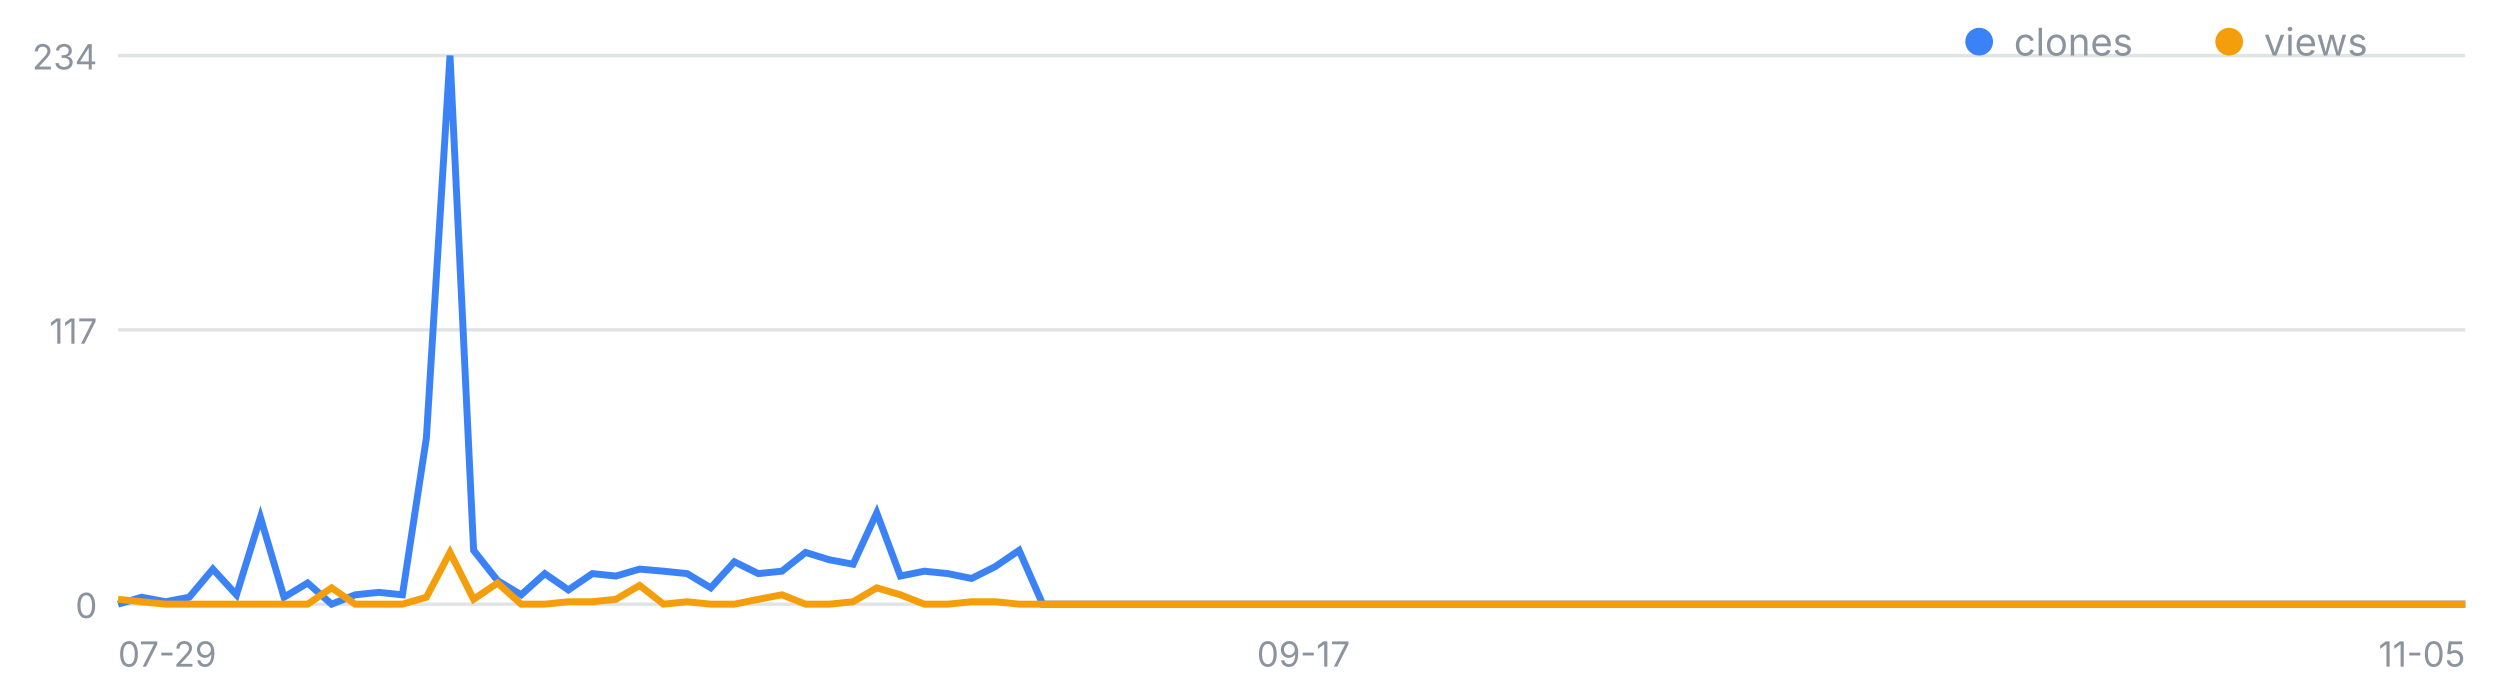
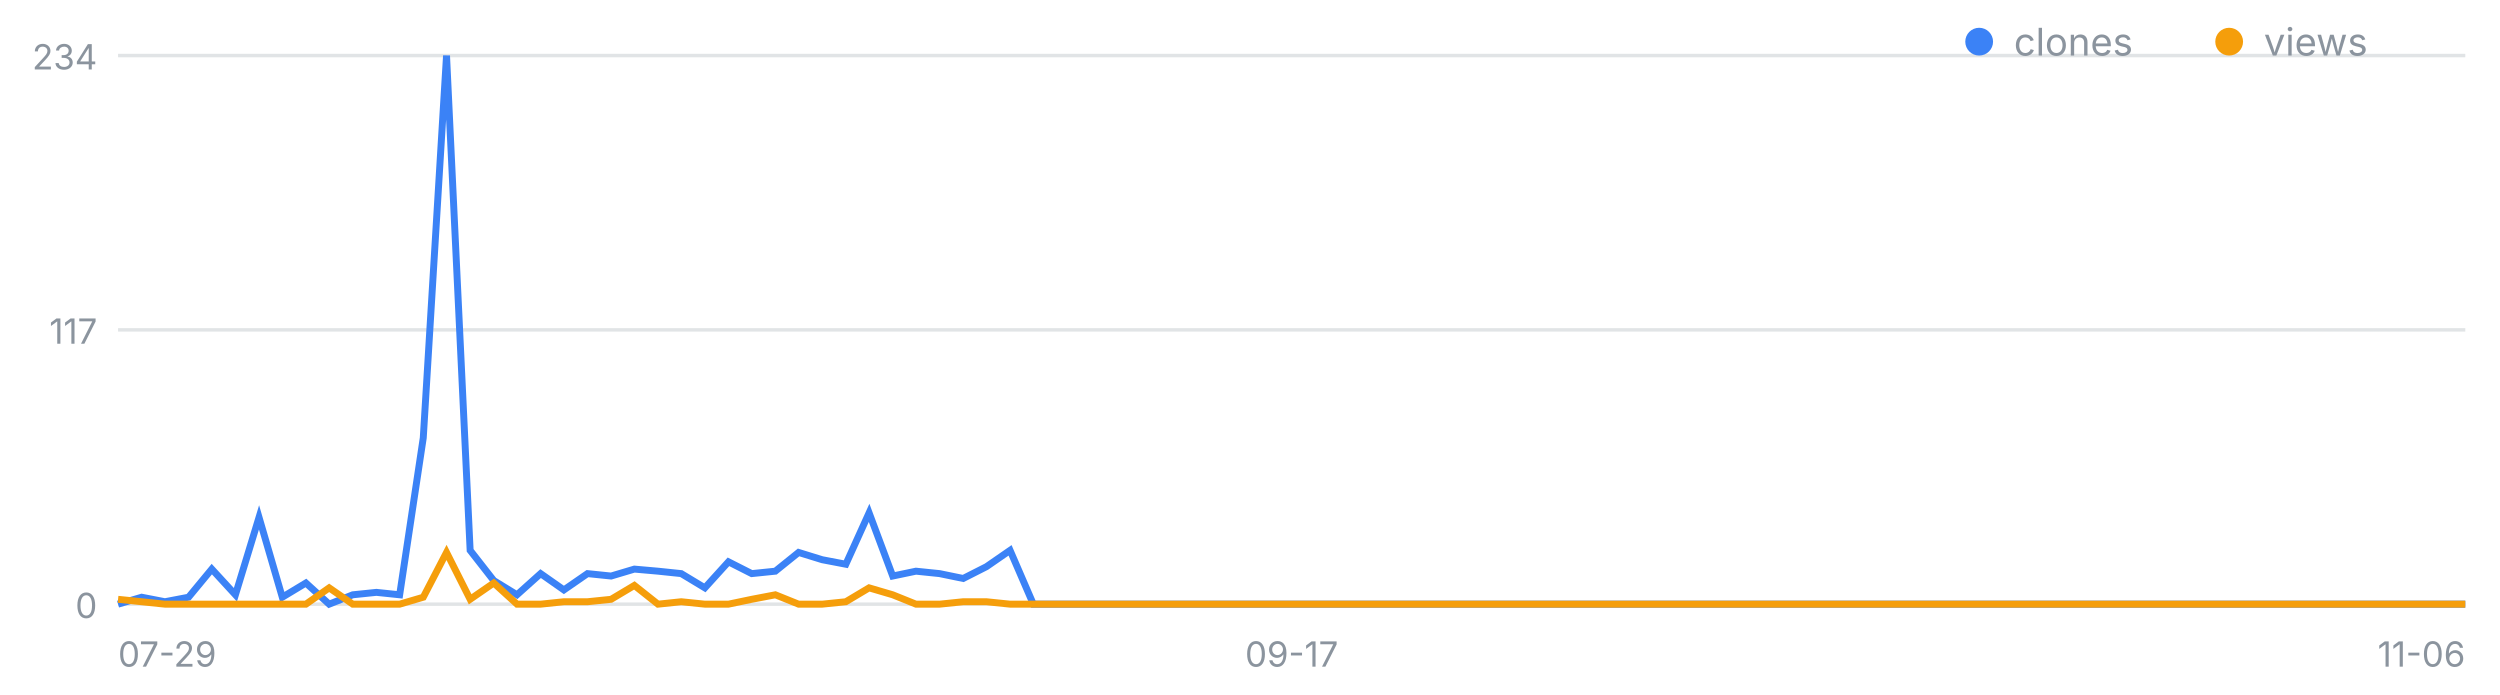
<svg xmlns="http://www.w3.org/2000/svg" width="720" height="200" viewBox="0 0 720 200" font-family="-apple-system,Segoe UI,sans-serif" role="img" aria-label="일별 클론·조회 추이">
  <line x1="34" y1="174.0" x2="710" y2="174.0" stroke="#8b949e" stroke-opacity=".25" />
  <text x="28" y="178.0" font-size="10" fill="#8b949e" text-anchor="end">0</text>
  <line x1="34" y1="95.0" x2="710" y2="95.0" stroke="#8b949e" stroke-opacity=".25" />
  <text x="28" y="99.0" font-size="10" fill="#8b949e" text-anchor="end">117</text>
  <line x1="34" y1="16.0" x2="710" y2="16.0" stroke="#8b949e" stroke-opacity=".25" />
  <text x="28" y="20.0" font-size="10" fill="#8b949e" text-anchor="end">234</text>
  <text x="34.0" y="192" font-size="10" fill="#8b949e" text-anchor="start">07-29</text>
-   <text x="375.4" y="192" font-size="10" fill="#8b949e" text-anchor="middle">09-17</text>
-   <text x="710.0" y="192" font-size="10" fill="#8b949e" text-anchor="end">11-05</text>
-   <polyline fill="none" stroke="#3b82f6" stroke-width="2" points="34.0,174.0 40.8,172.0 47.7,173.3 54.5,172.0 61.3,163.9 68.1,171.3 75.0,149.0 81.8,172.0 88.6,167.9 95.5,174.0 102.3,171.3 109.1,170.6 115.9,171.3 122.8,126.1 129.6,16.0 136.4,158.5 143.3,167.2 150.1,171.3 156.9,165.2 163.7,169.9 170.6,165.2 177.4,165.9 184.2,163.9 191.1,164.5 197.9,165.2 204.7,169.3 211.5,161.8 218.4,165.2 225.2,164.5 232.0,159.1 238.8,161.2 245.7,162.5 252.5,147.7 259.3,165.9 266.2,164.5 273.0,165.2 279.8,166.6 286.6,163.2 293.5,158.5 300.3,174.0 307.1,174.0 314.0,174.0 320.8,174.0 327.6,174.0 334.4,174.0 341.3,174.0 348.1,174.0 354.9,174.0 361.8,174.0 368.6,174.0 375.4,174.0 382.2,174.0 389.1,174.0 395.9,174.0 402.7,174.0 409.6,174.0 416.4,174.0 423.2,174.0 430.0,174.0 436.9,174.0 443.7,174.0 450.5,174.0 457.4,174.0 464.2,174.0 471.0,174.0 477.8,174.0 484.7,174.0 491.5,174.0 498.3,174.0 505.2,174.0 512.0,174.0 518.8,174.0 525.6,174.0 532.5,174.0 539.3,174.0 546.1,174.0 552.9,174.0 559.8,174.0 566.6,174.0 573.4,174.0 580.3,174.0 587.1,174.0 593.9,174.0 600.7,174.0 607.6,174.0 614.4,174.0 621.2,174.0 628.1,174.0 634.9,174.0 641.7,174.0 648.5,174.0 655.4,174.0 662.2,174.0 669.0,174.0 675.9,174.0 682.7,174.0 689.5,174.0 696.3,174.0 703.2,174.0 710.0,174.0" />
-   <polyline fill="none" stroke="#f59e0b" stroke-width="2" points="34.0,172.6 40.8,173.3 47.7,174.0 54.5,174.0 61.3,174.0 68.1,174.0 75.0,174.0 81.8,174.0 88.6,174.0 95.5,169.3 102.3,174.0 109.1,174.0 115.9,174.0 122.8,172.0 129.6,159.1 136.4,172.6 143.3,167.9 150.1,174.0 156.9,174.0 163.7,173.3 170.6,173.3 177.4,172.6 184.2,168.6 191.1,174.0 197.9,173.3 204.7,174.0 211.5,174.0 218.4,172.6 225.2,171.3 232.0,174.0 238.8,174.0 245.7,173.3 252.5,169.3 259.3,171.3 266.2,174.0 273.0,174.0 279.8,173.3 286.6,173.3 293.5,174.0 300.3,174.0 307.1,174.0 314.0,174.0 320.8,174.0 327.6,174.0 334.4,174.0 341.3,174.0 348.1,174.0 354.9,174.0 361.8,174.0 368.6,174.0 375.4,174.0 382.2,174.0 389.1,174.0 395.9,174.0 402.7,174.0 409.6,174.0 416.4,174.0 423.2,174.0 430.0,174.0 436.9,174.0 443.7,174.0 450.5,174.0 457.4,174.0 464.2,174.0 471.0,174.0 477.8,174.0 484.7,174.0 491.5,174.0 498.3,174.0 505.2,174.0 512.0,174.0 518.8,174.0 525.6,174.0 532.5,174.0 539.3,174.0 546.1,174.0 552.9,174.0 559.8,174.0 566.6,174.0 573.4,174.0 580.3,174.0 587.1,174.0 593.9,174.0 600.7,174.0 607.6,174.0 614.4,174.0 621.2,174.0 628.1,174.0 634.9,174.0 641.7,174.0 648.5,174.0 655.4,174.0 662.2,174.0 669.0,174.0 675.9,174.0 682.7,174.0 689.5,174.0 696.3,174.0 703.2,174.0 710.0,174.0" />
+   <text x="372.0" y="192" font-size="10" fill="#8b949e" text-anchor="middle">09-17</text>
+   <text x="710.0" y="192" font-size="10" fill="#8b949e" text-anchor="end">11-06</text>
+   <polyline fill="none" stroke="#3b82f6" stroke-width="2" points="34.0,174.0 40.8,172.0 47.5,173.3 54.3,172.0 61.0,163.9 67.8,171.3 74.6,149.0 81.3,172.0 88.1,167.9 94.8,174.0 101.6,171.3 108.4,170.6 115.1,171.3 121.9,126.1 128.6,16.0 135.4,158.5 142.2,167.2 148.9,171.3 155.7,165.2 162.4,169.9 169.2,165.2 176.0,165.9 182.7,163.9 189.5,164.5 196.2,165.2 203.0,169.3 209.8,161.8 216.5,165.2 223.3,164.5 230.0,159.1 236.8,161.2 243.6,162.5 250.3,147.7 257.1,165.9 263.8,164.5 270.6,165.2 277.4,166.6 284.1,163.2 290.9,158.5 297.6,174.0 304.4,174.0 311.2,174.0 317.9,174.0 324.7,174.0 331.4,174.0 338.2,174.0 345.0,174.0 351.7,174.0 358.5,174.0 365.2,174.0 372.0,174.0 378.8,174.0 385.5,174.0 392.3,174.0 399.0,174.0 405.8,174.0 412.6,174.0 419.3,174.0 426.1,174.0 432.8,174.0 439.6,174.0 446.4,174.0 453.1,174.0 459.9,174.0 466.6,174.0 473.4,174.0 480.2,174.0 486.9,174.0 493.7,174.0 500.4,174.0 507.2,174.0 514.0,174.0 520.7,174.0 527.5,174.0 534.2,174.0 541.0,174.0 547.8,174.0 554.5,174.0 561.3,174.0 568.0,174.0 574.8,174.0 581.6,174.0 588.3,174.0 595.1,174.0 601.8,174.0 608.6,174.0 615.4,174.0 622.1,174.0 628.9,174.0 635.6,174.0 642.4,174.0 649.2,174.0 655.9,174.0 662.7,174.0 669.4,174.0 676.2,174.0 683.0,174.0 689.7,174.0 696.5,174.0 703.2,174.0 710.0,174.0" />
+   <polyline fill="none" stroke="#f59e0b" stroke-width="2" points="34.0,172.6 40.8,173.3 47.5,174.0 54.3,174.0 61.0,174.0 67.8,174.0 74.6,174.0 81.3,174.0 88.1,174.0 94.8,169.3 101.6,174.0 108.4,174.0 115.1,174.0 121.9,172.0 128.6,159.1 135.4,172.6 142.2,167.9 148.9,174.0 155.7,174.0 162.4,173.3 169.2,173.3 176.0,172.6 182.7,168.6 189.5,174.0 196.2,173.3 203.0,174.0 209.8,174.0 216.5,172.6 223.3,171.3 230.0,174.0 236.8,174.0 243.6,173.3 250.3,169.3 257.1,171.3 263.8,174.0 270.6,174.0 277.4,173.3 284.1,173.3 290.9,174.0 297.6,174.0 304.4,174.0 311.2,174.0 317.9,174.0 324.7,174.0 331.4,174.0 338.2,174.0 345.0,174.0 351.7,174.0 358.5,174.0 365.2,174.0 372.0,174.0 378.8,174.0 385.5,174.0 392.3,174.0 399.0,174.0 405.8,174.0 412.6,174.0 419.3,174.0 426.1,174.0 432.8,174.0 439.6,174.0 446.4,174.0 453.1,174.0 459.9,174.0 466.6,174.0 473.4,174.0 480.2,174.0 486.9,174.0 493.7,174.0 500.4,174.0 507.2,174.0 514.0,174.0 520.7,174.0 527.5,174.0 534.2,174.0 541.0,174.0 547.8,174.0 554.5,174.0 561.3,174.0 568.0,174.0 574.8,174.0 581.6,174.0 588.3,174.0 595.1,174.0 601.8,174.0 608.6,174.0 615.4,174.0 622.1,174.0 628.9,174.0 635.6,174.0 642.4,174.0 649.2,174.0 655.9,174.0 662.7,174.0 669.4,174.0 676.2,174.0 683.0,174.0 689.7,174.0 696.5,174.0 703.2,174.0 710.0,174.0" />
  <circle cx="570" cy="12" r="4" fill="#3b82f6" />
  <text x="580" y="16" font-size="11" fill="#8b949e">clones</text>
  <circle cx="642" cy="12" r="4" fill="#f59e0b" />
  <text x="652" y="16" font-size="11" fill="#8b949e">views</text>
</svg>
